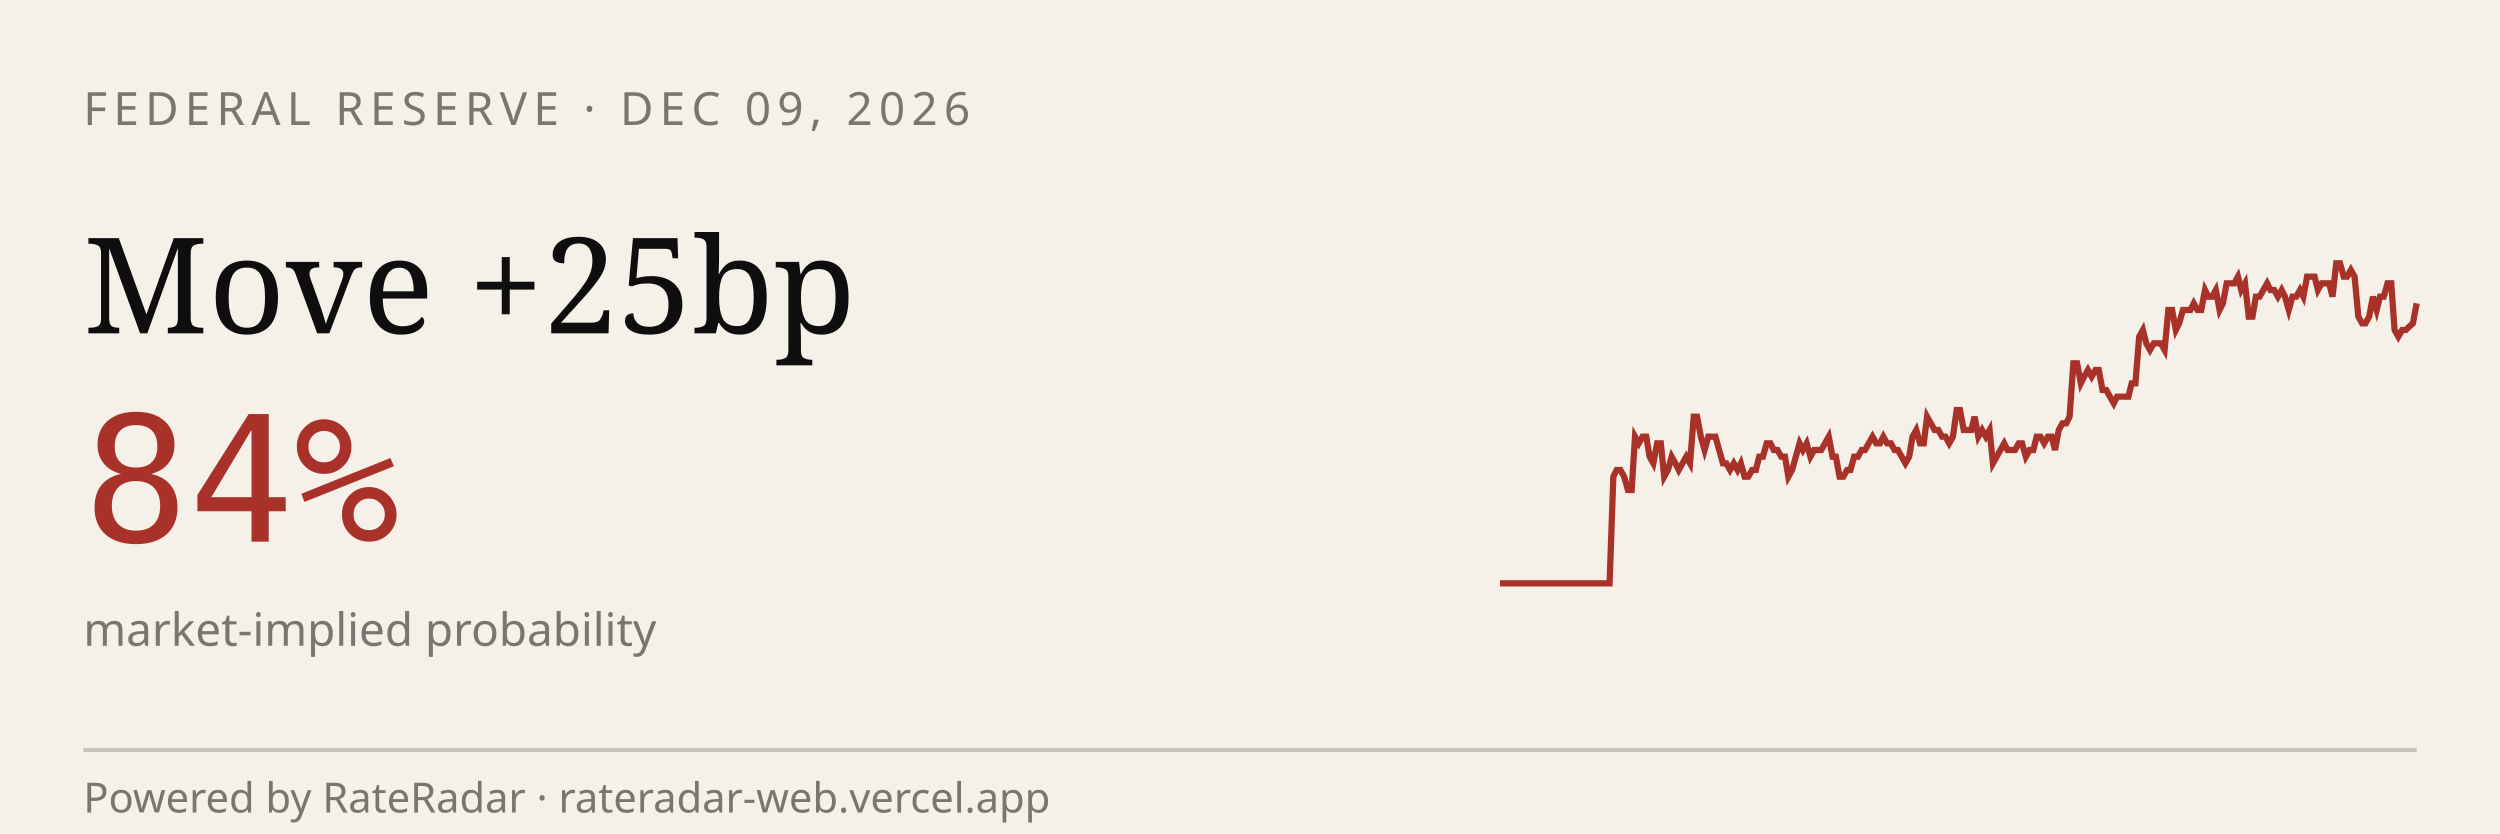
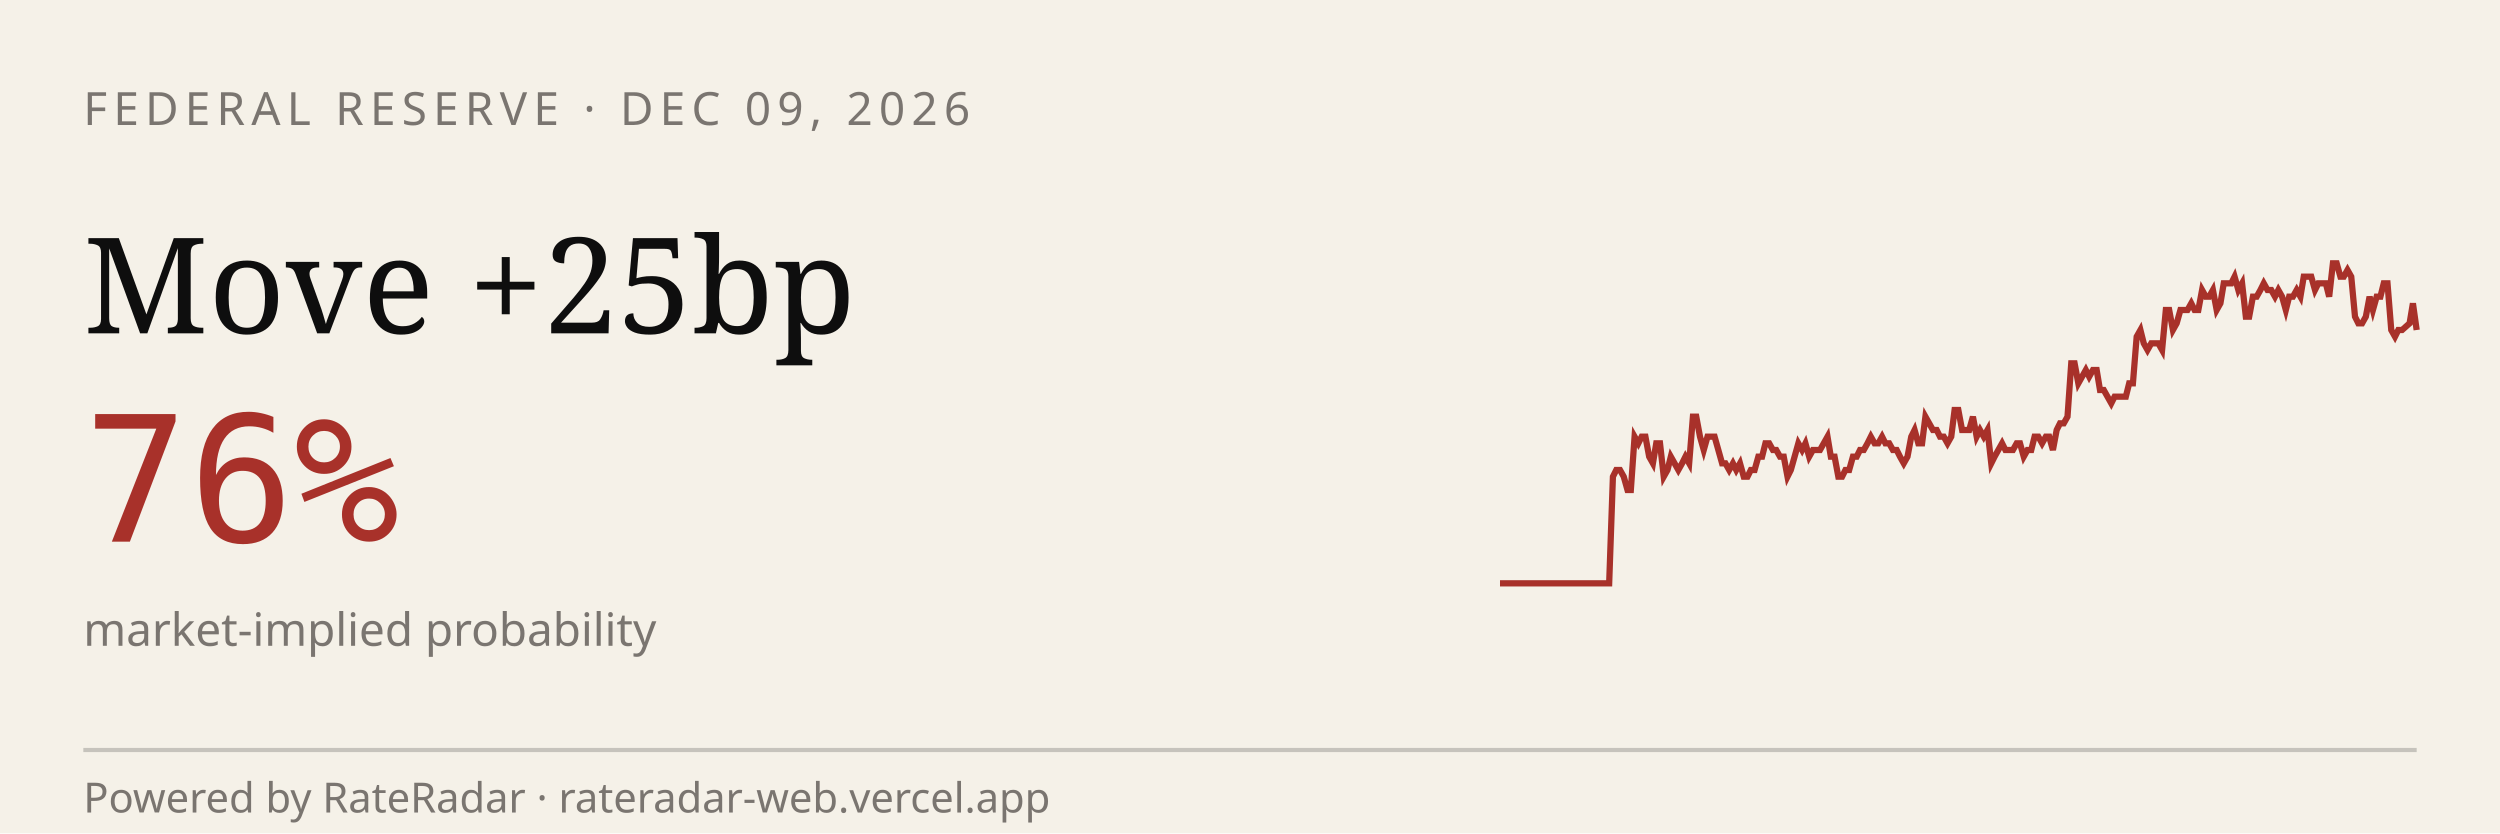
<svg xmlns="http://www.w3.org/2000/svg" viewBox="0 0 600 200" width="600" height="200" role="img" aria-label="RateRadar live odds for FED 2026-12-09">
  <rect width="600" height="200" fill="#F5F1E8" />
  <text x="20" y="30" font-family="sans-serif" font-size="11" letter-spacing="1.5" fill="#7A7570">FEDERAL RESERVE · DEC 09, 2026</text>
  <text x="20" y="80" font-family="Georgia, serif" font-size="32" fill="#0E0E0E">Move +25bp</text>
-   <text x="20" y="130" font-family="monospace" font-size="42" fill="#A8312A">84%</text>
+   <text x="20" y="130" font-family="monospace" font-size="42" fill="#A8312A">76%</text>
  <text x="20" y="155" font-family="sans-serif" font-size="11" fill="#7A7570">market-implied probability</text>
-   <path d="M 360.0,140.0 L 360.9,140.0 L 361.8,140.0 L 362.6,140.0 L 363.5,140.0 L 364.4,140.0 L 365.3,140.0 L 366.1,140.0 L 367.0,140.0 L 367.9,140.0 L 368.8,140.0 L 369.6,140.0 L 370.5,140.0 L 371.4,140.0 L 372.3,140.0 L 373.1,140.0 L 374.0,140.0 L 374.9,140.0 L 375.8,140.0 L 376.7,140.0 L 377.5,140.0 L 378.4,140.0 L 379.3,140.0 L 380.2,140.0 L 381.0,140.0 L 381.9,140.0 L 382.8,140.0 L 383.7,140.0 L 384.5,140.0 L 385.4,140.0 L 386.3,140.0 L 387.2,114.4 L 388.0,112.8 L 388.9,112.8 L 389.8,114.4 L 390.7,117.6 L 391.6,117.6 L 392.4,104.8 L 393.3,106.4 L 394.2,104.8 L 395.1,104.8 L 395.9,109.6 L 396.8,111.2 L 397.7,106.4 L 398.6,106.4 L 399.4,114.4 L 400.3,112.8 L 401.2,109.6 L 402.1,111.2 L 402.9,112.8 L 403.8,111.2 L 404.7,109.6 L 405.6,111.2 L 406.5,100.0 L 407.3,100.0 L 408.2,104.8 L 409.1,108.0 L 410.0,104.8 L 410.8,104.8 L 411.7,104.8 L 412.6,108.0 L 413.5,111.2 L 414.3,111.2 L 415.2,112.8 L 416.1,111.2 L 417.0,112.8 L 417.8,111.2 L 418.7,114.4 L 419.6,114.4 L 420.5,112.8 L 421.4,112.8 L 422.2,109.6 L 423.1,109.6 L 424.0,106.4 L 424.9,106.4 L 425.7,108.0 L 426.6,108.0 L 427.5,109.6 L 428.4,109.6 L 429.2,114.4 L 430.1,112.8 L 431.0,109.6 L 431.9,106.4 L 432.7,108.0 L 433.6,106.4 L 434.5,109.6 L 435.4,108.0 L 436.3,108.0 L 437.1,108.0 L 438.0,106.4 L 438.9,104.8 L 439.8,109.6 L 440.6,109.6 L 441.5,114.4 L 442.4,114.4 L 443.3,112.8 L 444.1,112.8 L 445.0,109.6 L 445.9,109.6 L 446.8,108.0 L 447.6,108.0 L 448.5,106.4 L 449.4,104.8 L 450.3,106.4 L 451.2,106.4 L 452.0,104.8 L 452.9,106.4 L 453.8,106.4 L 454.7,108.0 L 455.5,108.0 L 456.4,109.6 L 457.3,111.2 L 458.2,109.6 L 459.0,104.8 L 459.9,103.2 L 460.8,106.4 L 461.7,106.4 L 462.5,100.0 L 463.4,101.6 L 464.3,103.2 L 465.2,103.2 L 466.1,104.8 L 466.9,104.8 L 467.8,106.4 L 468.7,104.8 L 469.6,98.4 L 470.4,98.4 L 471.3,103.2 L 472.2,103.2 L 473.1,103.2 L 473.9,100.0 L 474.8,104.8 L 475.7,103.2 L 476.6,104.8 L 477.5,103.2 L 478.3,111.2 L 479.2,109.6 L 480.1,108.0 L 481.0,106.4 L 481.8,108.0 L 482.7,108.0 L 483.6,108.0 L 484.5,106.4 L 485.3,106.4 L 486.2,109.6 L 487.1,108.0 L 488.0,108.0 L 488.8,104.8 L 489.7,104.8 L 490.6,106.4 L 491.5,104.8 L 492.4,104.8 L 493.2,108.0 L 494.1,103.2 L 495.0,101.6 L 495.9,101.6 L 496.7,100.0 L 497.6,87.2 L 498.5,87.2 L 499.4,92.0 L 500.2,90.4 L 501.1,88.8 L 502.0,90.4 L 502.9,88.8 L 503.7,88.8 L 504.6,93.6 L 505.5,93.6 L 506.4,95.2 L 507.3,96.8 L 508.1,95.2 L 509.0,95.2 L 509.9,95.2 L 510.8,95.2 L 511.6,92.0 L 512.5,92.0 L 513.4,80.8 L 514.3,79.2 L 515.1,82.4 L 516.0,84.0 L 516.9,82.4 L 517.8,82.4 L 518.6,82.4 L 519.5,84.0 L 520.4,74.4 L 521.3,74.4 L 522.2,79.2 L 523.0,77.6 L 523.9,74.4 L 524.8,74.4 L 525.7,74.4 L 526.5,72.8 L 527.4,74.4 L 528.3,74.4 L 529.2,69.6 L 530.0,71.2 L 530.9,71.2 L 531.8,69.6 L 532.7,74.4 L 533.5,72.8 L 534.4,68.0 L 535.3,68.0 L 536.2,68.0 L 537.1,66.4 L 537.9,69.6 L 538.8,68.0 L 539.7,76.0 L 540.6,76.0 L 541.4,71.2 L 542.3,71.2 L 543.2,69.6 L 544.1,68.0 L 544.9,69.6 L 545.8,69.6 L 546.7,71.2 L 547.6,69.6 L 548.4,71.2 L 549.3,74.4 L 550.2,71.2 L 551.1,71.2 L 552.0,69.6 L 552.8,71.2 L 553.7,66.4 L 554.6,66.4 L 555.5,66.4 L 556.3,69.6 L 557.2,68.0 L 558.1,68.0 L 559.0,68.0 L 559.8,71.2 L 560.7,63.2 L 561.6,63.2 L 562.5,66.4 L 563.3,66.4 L 564.2,64.8 L 565.1,66.4 L 566.0,76.0 L 566.9,77.6 L 567.7,77.6 L 568.6,76.0 L 569.5,71.2 L 570.4,74.4 L 571.2,71.2 L 572.1,71.2 L 573.0,68.0 L 573.9,68.0 L 574.7,79.2 L 575.6,80.8 L 576.5,79.2 L 577.4,79.2 L 578.2,78.4 L 579.1,77.6 L 580.0,72.8" stroke="#A8312A" stroke-width="1.5" fill="none" />
+   <path d="M 360.0,140.0 L 360.9,140.0 L 361.7,140.0 L 362.6,140.0 L 363.5,140.0 L 364.4,140.0 L 365.2,140.0 L 366.1,140.0 L 367.0,140.0 L 367.9,140.0 L 368.7,140.0 L 369.6,140.0 L 370.5,140.0 L 371.3,140.0 L 372.2,140.0 L 373.1,140.0 L 374.0,140.0 L 374.8,140.0 L 375.7,140.0 L 376.6,140.0 L 377.5,140.0 L 378.3,140.0 L 379.2,140.0 L 380.1,140.0 L 381.0,140.0 L 381.8,140.0 L 382.7,140.0 L 383.6,140.0 L 384.4,140.0 L 385.3,140.0 L 386.2,140.0 L 387.1,114.4 L 387.9,112.8 L 388.8,112.8 L 389.7,114.4 L 390.6,117.6 L 391.4,117.6 L 392.3,104.8 L 393.2,106.4 L 394.0,104.8 L 394.9,104.8 L 395.8,109.6 L 396.7,111.2 L 397.5,106.4 L 398.4,106.4 L 399.3,114.4 L 400.2,112.8 L 401.0,109.6 L 401.9,111.2 L 402.8,112.8 L 403.7,111.2 L 404.5,109.6 L 405.4,111.2 L 406.3,100.0 L 407.1,100.0 L 408.0,104.8 L 408.9,108.0 L 409.8,104.8 L 410.6,104.8 L 411.5,104.8 L 412.4,108.0 L 413.3,111.2 L 414.1,111.2 L 415.0,112.8 L 415.9,111.2 L 416.7,112.8 L 417.6,111.2 L 418.5,114.4 L 419.4,114.4 L 420.2,112.8 L 421.1,112.8 L 422.0,109.6 L 422.9,109.6 L 423.7,106.4 L 424.6,106.4 L 425.5,108.0 L 426.3,108.0 L 427.2,109.6 L 428.1,109.6 L 429.0,114.4 L 429.8,112.8 L 430.7,109.6 L 431.6,106.4 L 432.5,108.0 L 433.3,106.4 L 434.2,109.6 L 435.1,108.0 L 436.0,108.0 L 436.8,108.0 L 437.7,106.4 L 438.6,104.8 L 439.4,109.6 L 440.3,109.6 L 441.2,114.4 L 442.1,114.4 L 442.9,112.8 L 443.8,112.8 L 444.7,109.6 L 445.6,109.6 L 446.4,108.0 L 447.3,108.0 L 448.2,106.4 L 449.0,104.8 L 449.9,106.4 L 450.8,106.4 L 451.7,104.8 L 452.5,106.4 L 453.4,106.4 L 454.3,108.0 L 455.2,108.0 L 456.0,109.6 L 456.9,111.2 L 457.8,109.6 L 458.7,104.8 L 459.5,103.2 L 460.4,106.4 L 461.3,106.4 L 462.1,100.0 L 463.0,101.6 L 463.9,103.2 L 464.8,103.2 L 465.6,104.8 L 466.5,104.8 L 467.4,106.4 L 468.3,104.8 L 469.1,98.4 L 470.0,98.4 L 470.9,103.2 L 471.7,103.2 L 472.6,103.2 L 473.5,100.0 L 474.4,104.8 L 475.2,103.2 L 476.1,104.8 L 477.0,103.2 L 477.9,111.2 L 478.7,109.6 L 479.6,108.0 L 480.5,106.4 L 481.3,108.0 L 482.2,108.0 L 483.1,108.0 L 484.0,106.4 L 484.8,106.4 L 485.7,109.6 L 486.6,108.0 L 487.5,108.0 L 488.3,104.8 L 489.2,104.8 L 490.1,106.4 L 491.0,104.8 L 491.8,104.8 L 492.7,108.0 L 493.6,103.2 L 494.4,101.6 L 495.3,101.6 L 496.2,100.0 L 497.1,87.2 L 497.9,87.2 L 498.8,92.0 L 499.7,90.4 L 500.6,88.8 L 501.4,90.4 L 502.3,88.8 L 503.2,88.8 L 504.0,93.6 L 504.9,93.6 L 505.8,95.2 L 506.7,96.8 L 507.5,95.2 L 508.4,95.2 L 509.3,95.2 L 510.2,95.2 L 511.0,92.0 L 511.9,92.0 L 512.8,80.8 L 513.7,79.2 L 514.5,82.4 L 515.4,84.0 L 516.3,82.4 L 517.1,82.4 L 518.0,82.4 L 518.9,84.0 L 519.8,74.4 L 520.6,74.4 L 521.5,79.2 L 522.4,77.6 L 523.3,74.4 L 524.1,74.4 L 525.0,74.4 L 525.9,72.8 L 526.7,74.4 L 527.6,74.4 L 528.5,69.6 L 529.4,71.2 L 530.2,71.2 L 531.1,69.6 L 532.0,74.4 L 532.9,72.8 L 533.7,68.0 L 534.6,68.0 L 535.5,68.0 L 536.3,66.4 L 537.2,69.6 L 538.1,68.0 L 539.0,76.0 L 539.8,76.0 L 540.7,71.2 L 541.6,71.2 L 542.5,69.6 L 543.3,68.0 L 544.2,69.6 L 545.1,69.6 L 546.0,71.2 L 546.8,69.6 L 547.7,71.2 L 548.6,74.4 L 549.4,71.2 L 550.3,71.2 L 551.2,69.6 L 552.1,71.2 L 552.9,66.4 L 553.8,66.4 L 554.7,66.4 L 555.6,69.6 L 556.4,68.0 L 557.3,68.0 L 558.2,68.0 L 559.0,71.2 L 559.9,63.2 L 560.8,63.2 L 561.7,66.4 L 562.5,66.4 L 563.4,64.8 L 564.3,66.4 L 565.2,76.0 L 566.0,77.6 L 566.9,77.6 L 567.8,76.0 L 568.7,71.2 L 569.5,74.4 L 570.4,71.2 L 571.3,71.2 L 572.1,68.0 L 573.0,68.0 L 573.9,79.2 L 574.8,80.8 L 575.6,79.2 L 576.5,79.2 L 577.4,78.4 L 578.3,77.6 L 579.1,72.8 L 580.0,79.2" stroke="#A8312A" stroke-width="1.5" fill="none" />
  <line x1="20" y1="180" x2="580" y2="180" stroke="#0E0E0E33" />
  <text x="20" y="195" font-family="sans-serif" font-size="10" fill="#7A7570">Powered by RateRadar · rateradar-web.vercel.app</text>
</svg>
